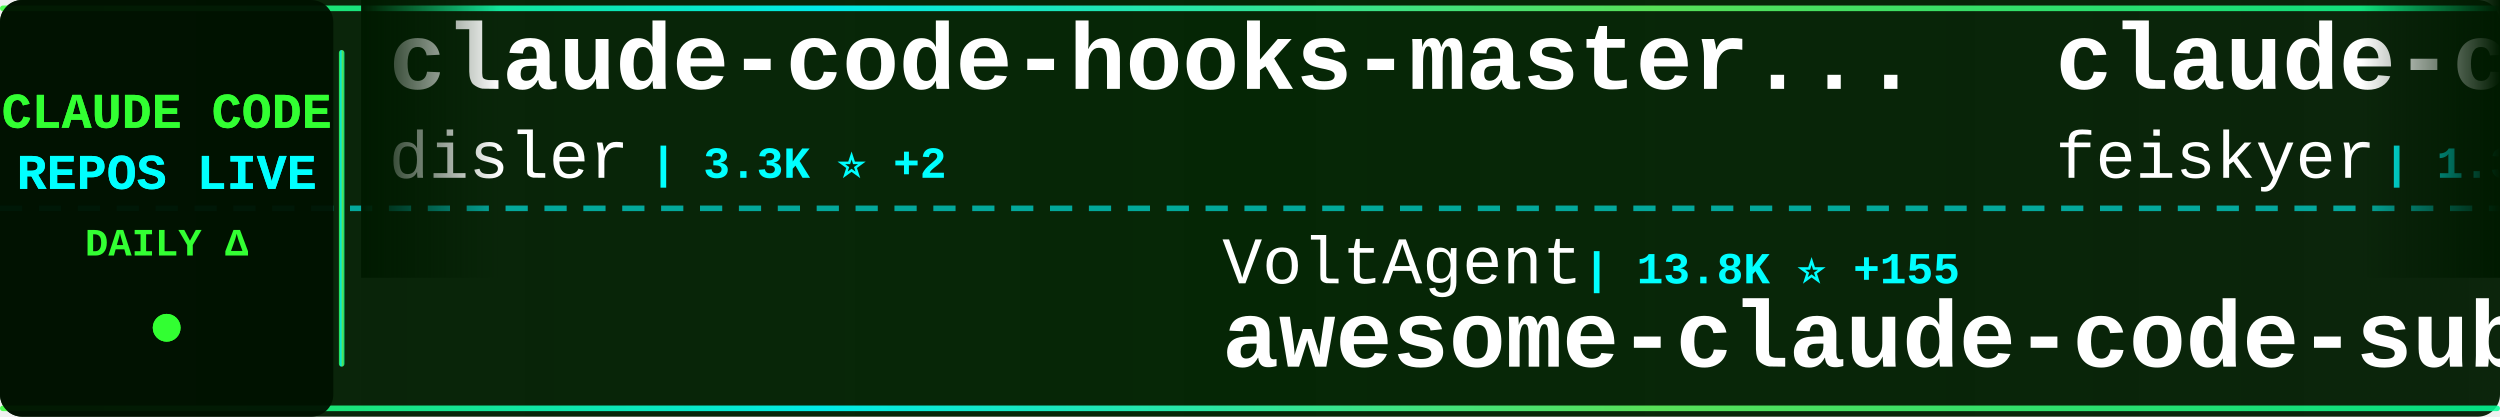
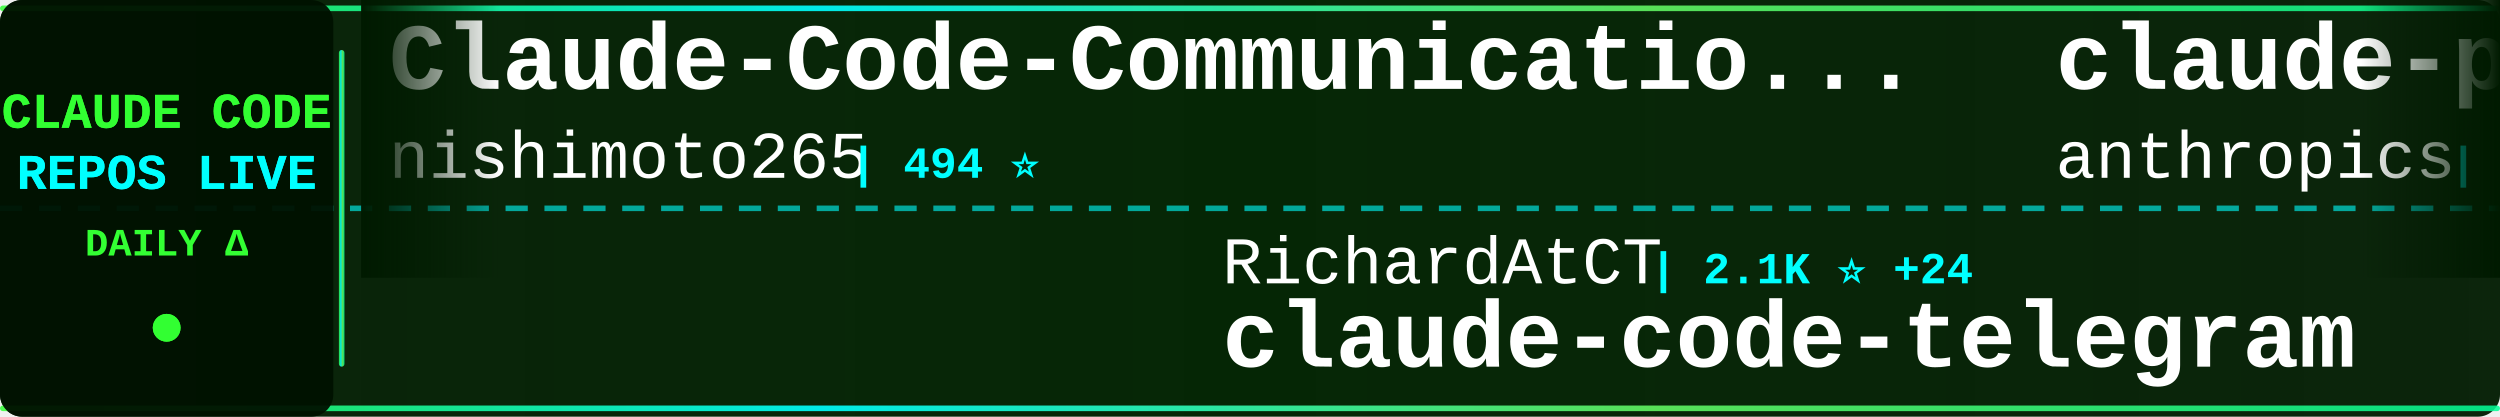
<svg xmlns="http://www.w3.org/2000/svg" width="900" height="150">
  <defs>
    <linearGradient id="tickerBg" x1="0%" y1="0%" x2="100%" y2="0%">
      <stop offset="0%" style="stop-color:#001a00;stop-opacity:0.95" />
      <stop offset="50%" style="stop-color:#002200;stop-opacity:0.98" />
      <stop offset="100%" style="stop-color:#001a00;stop-opacity:0.95" />
    </linearGradient>
    <linearGradient id="borderGrad" x1="0%" y1="0%" x2="100%" y2="0%">
      <stop offset="0%" style="stop-color:#33ff33;stop-opacity:0.85">
        <animate attributeName="stop-opacity" values="0.85;1;0.85" dur="2s" repeatCount="indefinite" />
      </stop>
      <stop offset="33%" style="stop-color:#00ffff;stop-opacity:0.9">
        <animate attributeName="stop-opacity" values="0.9;1;0.9" dur="2.2s" repeatCount="indefinite" />
      </stop>
      <stop offset="66%" style="stop-color:#66ff66;stop-opacity:0.85">
        <animate attributeName="stop-opacity" values="0.85;1;0.85" dur="1.8s" repeatCount="indefinite" />
      </stop>
      <stop offset="100%" style="stop-color:#00ff99;stop-opacity:0.85">
        <animate attributeName="stop-opacity" values="0.85;1;0.85" dur="2s" repeatCount="indefinite" />
      </stop>
    </linearGradient>
    <filter id="textGlow">
      <feGaussianBlur stdDeviation="0.1" result="coloredBlur" />
      <feMerge>
        <feMergeNode in="coloredBlur" />
        <feMergeNode in="SourceGraphic" />
      </feMerge>
    </filter>
    <filter id="metricGlow">
      <feGaussianBlur stdDeviation="0.2" result="coloredBlur" />
      <feMerge>
        <feMergeNode in="coloredBlur" />
        <feMergeNode in="SourceGraphic" />
      </feMerge>
    </filter>
    <linearGradient id="leftFade" x1="0%" y1="0%" x2="100%" y2="0%">
      <stop offset="0%" style="stop-color:#001a00;stop-opacity:1" />
      <stop offset="100%" style="stop-color:#001a00;stop-opacity:0" />
    </linearGradient>
    <linearGradient id="rightFade" x1="0%" y1="0%" x2="100%" y2="0%">
      <stop offset="0%" style="stop-color:#001a00;stop-opacity:0" />
      <stop offset="100%" style="stop-color:#001a00;stop-opacity:1" />
    </linearGradient>
  </defs>
  <rect width="900" height="150" fill="url(#tickerBg)" rx="8" />
  <rect x="0" y="2" width="900" height="2" fill="url(#borderGrad)" rx="1" />
  <rect x="0" y="146" width="900" height="2" fill="url(#borderGrad)" rx="1" />
  <line x1="0" y1="75" x2="900" y2="75" stroke="#00ffff" stroke-width="2" stroke-dasharray="8 6" opacity="0.6" />
  <rect x="0" y="0" width="120" height="150" fill="#001100" opacity="0.95" rx="8" />
  <text x="60" y="46" font-family="'Courier New', monospace" font-size="18" font-weight="bold" fill="#33ff33" text-anchor="middle" filter="url(#textGlow)">
    CLAUDE CODE
  </text>
  <text x="60" y="68" font-family="'Courier New', monospace" font-size="18" font-weight="bold" fill="#00ffff" text-anchor="middle" filter="url(#textGlow)">
    REPOS LIVE
  </text>
  <text x="60" y="92" font-family="'Courier New', monospace" font-size="14" font-weight="bold" fill="#33ff33" text-anchor="middle">
    DAILY Δ
  </text>
  <circle cx="60" cy="118" r="5" fill="#33ff33" filter="url(#metricGlow)">
    <animate attributeName="r" values="4;6;4" dur="1.5s" repeatCount="indefinite" />
    <animate attributeName="opacity" values="0.6;1;0.6" dur="1.5s" repeatCount="indefinite" />
  </circle>
  <rect x="122" y="18" width="2" height="114" fill="url(#borderGrad)" rx="1" />
  <clipPath id="tickerClip">
    <rect x="130" y="0" width="770" height="150" />
  </clipPath>
  <g clip-path="url(#tickerClip)">
    <g id="tickerItems">
      <animateTransform attributeName="transform" attributeType="XML" type="translate" from="0 0" to="-3000 0" dur="54s" repeatCount="indefinite" />
      <g transform="translate(0, 0)">
-         <text x="140" y="32" font-family="'Courier New', monospace" font-size="34" font-weight="bold" fill="#ffffff">claude-code-hooks-master...</text>
-         <text x="140" y="64" font-family="'Courier New', monospace" font-size="24" font-weight="normal" fill="#ffffff" opacity="1.0">disler</text>
-         <text x="234" y="64" font-family="'Courier New', monospace" font-size="16" font-weight="bold" fill="#00ffff"> | 3.3K ⭐ +2</text>
+         <text x="140" y="32" font-family="'Courier New', monospace" font-size="34" font-weight="bold" fill="#ffffff">Claude-Code-Communicatio...</text>
+         <text x="140" y="64" font-family="'Courier New', monospace" font-size="24" font-weight="normal" fill="#ffffff" opacity="1.0">nishimoto265</text>
+         <text x="306" y="64" font-family="'Courier New', monospace" font-size="16" font-weight="bold" fill="#00ffff"> | 494 ⭐</text>
      </g>
      <g transform="translate(300, 0)">
-         <text x="140" y="102" font-family="'Courier New', monospace" font-size="24" font-weight="normal" fill="#ffffff" opacity="1.0">VoltAgent</text>
-         <text x="270" y="102" font-family="'Courier New', monospace" font-size="16" font-weight="bold" fill="#00ffff"> | 13.8K ⭐ +155</text>
-         <text x="140" y="132" font-family="'Courier New', monospace" font-size="34" font-weight="bold" fill="#ffffff">awesome-claude-code-suba...</text>
+         <text x="140" y="102" font-family="'Courier New', monospace" font-size="24" font-weight="normal" fill="#ffffff" opacity="1.0">RichardAtCT</text>
+         <text x="294" y="102" font-family="'Courier New', monospace" font-size="16" font-weight="bold" fill="#00ffff"> | 2.1K ⭐ +24</text>
+         <text x="140" y="132" font-family="'Courier New', monospace" font-size="34" font-weight="bold" fill="#ffffff">claude-code-telegram</text>
      </g>
      <g transform="translate(600, 0)">
-         <text x="140" y="32" font-family="'Courier New', monospace" font-size="34" font-weight="bold" fill="#ffffff">claude-code-settings</text>
-         <text x="140" y="64" font-family="'Courier New', monospace" font-size="24" font-weight="normal" fill="#ffffff" opacity="1.0">feiskyer</text>
-         <text x="258" y="64" font-family="'Courier New', monospace" font-size="16" font-weight="bold" fill="#00ffff"> | 1.3K ⭐ +2</text>
+         <text x="140" y="32" font-family="'Courier New', monospace" font-size="34" font-weight="bold" fill="#ffffff">claude-plugins-official</text>
+         <text x="140" y="64" font-family="'Courier New', monospace" font-size="24" font-weight="normal" fill="#ffffff" opacity="1.0">anthropics</text>
+         <text x="282" y="64" font-family="'Courier New', monospace" font-size="16" font-weight="bold" fill="#00ffff"> | 11.3K ⭐ +547</text>
      </g>
      <g transform="translate(900, 0)">
-         <text x="140" y="102" font-family="'Courier New', monospace" font-size="24" font-weight="normal" fill="#ffffff" opacity="1.0">ccplugins</text>
-         <text x="270" y="102" font-family="'Courier New', monospace" font-size="16" font-weight="bold" fill="#00ffff"> | 622 ⭐ +2</text>
-         <text x="140" y="132" font-family="'Courier New', monospace" font-size="34" font-weight="bold" fill="#ffffff">awesome-claude-code-plug...</text>
+         <text x="140" y="102" font-family="'Courier New', monospace" font-size="24" font-weight="normal" fill="#ffffff" opacity="1.0">Piebald-AI</text>
+         <text x="282" y="102" font-family="'Courier New', monospace" font-size="16" font-weight="bold" fill="#00ffff"> | 5.9K ⭐ +35</text>
+         <text x="140" y="132" font-family="'Courier New', monospace" font-size="34" font-weight="bold" fill="#ffffff">claude-code-system-promp...</text>
      </g>
      <g transform="translate(1200, 0)">
-         <text x="140" y="32" font-family="'Courier New', monospace" font-size="34" font-weight="bold" fill="#ffffff">ClaudeCodeAgents</text>
-         <text x="140" y="64" font-family="'Courier New', monospace" font-size="24" font-weight="normal" fill="#ffffff" opacity="1.0">darcyegb</text>
-         <text x="258" y="64" font-family="'Courier New', monospace" font-size="16" font-weight="bold" fill="#00ffff"> | 591 ⭐</text>
+         <text x="140" y="32" font-family="'Courier New', monospace" font-size="34" font-weight="bold" fill="#ffffff">claudecodeui</text>
+         <text x="140" y="64" font-family="'Courier New', monospace" font-size="24" font-weight="normal" fill="#ffffff" opacity="1.0">siteboon</text>
+         <text x="258" y="64" font-family="'Courier New', monospace" font-size="16" font-weight="bold" fill="#00ffff"> | 8.4K ⭐ +35</text>
      </g>
      <g transform="translate(1500, 0)">
-         <text x="140" y="102" font-family="'Courier New', monospace" font-size="24" font-weight="normal" fill="#ffffff" opacity="1.0">github</text>
-         <text x="234" y="102" font-family="'Courier New', monospace" font-size="16" font-weight="bold" fill="#00ffff"> | 76.8K ⭐ +264</text>
-         <text x="140" y="132" font-family="'Courier New', monospace" font-size="34" font-weight="bold" fill="#ffffff">spec-kit</text>
+         <text x="140" y="102" font-family="'Courier New', monospace" font-size="24" font-weight="normal" fill="#ffffff" opacity="1.0">numman-ali</text>
+         <text x="282" y="102" font-family="'Courier New', monospace" font-size="16" font-weight="bold" fill="#00ffff"> | 9.0K ⭐ +14</text>
+         <text x="140" y="132" font-family="'Courier New', monospace" font-size="34" font-weight="bold" fill="#ffffff">openskills</text>
      </g>
      <g transform="translate(1800, 0)">
-         <text x="140" y="32" font-family="'Courier New', monospace" font-size="34" font-weight="bold" fill="#ffffff">claude-code-hub</text>
-         <text x="140" y="64" font-family="'Courier New', monospace" font-size="24" font-weight="normal" fill="#ffffff" opacity="1.0">ding113</text>
-         <text x="246" y="64" font-family="'Courier New', monospace" font-size="16" font-weight="bold" fill="#00ffff"> | 1.8K ⭐ +22</text>
+         <text x="140" y="32" font-family="'Courier New', monospace" font-size="34" font-weight="bold" fill="#ffffff">claude-code-transcripts</text>
+         <text x="140" y="64" font-family="'Courier New', monospace" font-size="24" font-weight="normal" fill="#ffffff" opacity="1.0">simonw</text>
+         <text x="234" y="64" font-family="'Courier New', monospace" font-size="16" font-weight="bold" fill="#00ffff"> | 1.1K ⭐ +2</text>
      </g>
      <g transform="translate(2100, 0)">
-         <text x="140" y="102" font-family="'Courier New', monospace" font-size="24" font-weight="normal" fill="#ffffff" opacity="1.0">simonw</text>
-         <text x="234" y="102" font-family="'Courier New', monospace" font-size="16" font-weight="bold" fill="#00ffff"> | 1.1K ⭐ +2</text>
-         <text x="140" y="132" font-family="'Courier New', monospace" font-size="34" font-weight="bold" fill="#ffffff">claude-code-transcripts</text>
+         <text x="140" y="102" font-family="'Courier New', monospace" font-size="24" font-weight="normal" fill="#ffffff" opacity="1.0">JessyTsui</text>
+         <text x="270" y="102" font-family="'Courier New', monospace" font-size="16" font-weight="bold" fill="#00ffff"> | 1.2K ⭐ +2</text>
+         <text x="140" y="132" font-family="'Courier New', monospace" font-size="34" font-weight="bold" fill="#ffffff">Claude-Code-Remote</text>
      </g>
      <g transform="translate(2400, 0)">
-         <text x="140" y="32" font-family="'Courier New', monospace" font-size="34" font-weight="bold" fill="#ffffff">claude-code-base-action</text>
-         <text x="140" y="64" font-family="'Courier New', monospace" font-size="24" font-weight="normal" fill="#ffffff" opacity="1.0">anthropics</text>
-         <text x="282" y="64" font-family="'Courier New', monospace" font-size="16" font-weight="bold" fill="#00ffff"> | 606 ⭐ +4</text>
+         <text x="140" y="32" font-family="'Courier New', monospace" font-size="34" font-weight="bold" fill="#ffffff">claude-code-requirements...</text>
+         <text x="140" y="64" font-family="'Courier New', monospace" font-size="24" font-weight="normal" fill="#ffffff" opacity="1.0">rizethereum</text>
+         <text x="294" y="64" font-family="'Courier New', monospace" font-size="16" font-weight="bold" fill="#00ffff"> | 1.8K ⭐</text>
      </g>
      <g transform="translate(2700, 0)">
-         <text x="140" y="102" font-family="'Courier New', monospace" font-size="24" font-weight="normal" fill="#ffffff" opacity="1.0">lst97</text>
-         <text x="222" y="102" font-family="'Courier New', monospace" font-size="16" font-weight="bold" fill="#00ffff"> | 1.5K ⭐ +3</text>
-         <text x="140" y="132" font-family="'Courier New', monospace" font-size="34" font-weight="bold" fill="#ffffff">claude-code-sub-agents</text>
+         <text x="140" y="102" font-family="'Courier New', monospace" font-size="24" font-weight="normal" fill="#ffffff" opacity="1.0">code-yeongyu</text>
+         <text x="306" y="102" font-family="'Courier New', monospace" font-size="16" font-weight="bold" fill="#00ffff"> | 40.0K ⭐ +231</text>
+         <text x="140" y="132" font-family="'Courier New', monospace" font-size="34" font-weight="bold" fill="#ffffff">oh-my-openagent</text>
      </g>
      <g transform="translate(3000, 0)">
-         <text x="140" y="32" font-family="'Courier New', monospace" font-size="34" font-weight="bold" fill="#ffffff">claude-code-hooks-master...</text>
-         <text x="140" y="64" font-family="'Courier New', monospace" font-size="24" font-weight="normal" fill="#ffffff" opacity="1.0">disler</text>
-         <text x="234" y="64" font-family="'Courier New', monospace" font-size="16" font-weight="bold" fill="#00ffff"> | 3.3K ⭐ +2</text>
+         <text x="140" y="32" font-family="'Courier New', monospace" font-size="34" font-weight="bold" fill="#ffffff">Claude-Code-Communicatio...</text>
+         <text x="140" y="64" font-family="'Courier New', monospace" font-size="24" font-weight="normal" fill="#ffffff" opacity="1.0">nishimoto265</text>
+         <text x="306" y="64" font-family="'Courier New', monospace" font-size="16" font-weight="bold" fill="#00ffff"> | 494 ⭐</text>
      </g>
      <g transform="translate(3300, 0)">
-         <text x="140" y="102" font-family="'Courier New', monospace" font-size="24" font-weight="normal" fill="#ffffff" opacity="1.0">VoltAgent</text>
-         <text x="270" y="102" font-family="'Courier New', monospace" font-size="16" font-weight="bold" fill="#00ffff"> | 13.8K ⭐ +155</text>
-         <text x="140" y="132" font-family="'Courier New', monospace" font-size="34" font-weight="bold" fill="#ffffff">awesome-claude-code-suba...</text>
+         <text x="140" y="102" font-family="'Courier New', monospace" font-size="24" font-weight="normal" fill="#ffffff" opacity="1.0">RichardAtCT</text>
+         <text x="294" y="102" font-family="'Courier New', monospace" font-size="16" font-weight="bold" fill="#00ffff"> | 2.1K ⭐ +24</text>
+         <text x="140" y="132" font-family="'Courier New', monospace" font-size="34" font-weight="bold" fill="#ffffff">claude-code-telegram</text>
      </g>
      <g transform="translate(3600, 0)">
-         <text x="140" y="32" font-family="'Courier New', monospace" font-size="34" font-weight="bold" fill="#ffffff">claude-code-settings</text>
-         <text x="140" y="64" font-family="'Courier New', monospace" font-size="24" font-weight="normal" fill="#ffffff" opacity="1.0">feiskyer</text>
-         <text x="258" y="64" font-family="'Courier New', monospace" font-size="16" font-weight="bold" fill="#00ffff"> | 1.3K ⭐ +2</text>
+         <text x="140" y="32" font-family="'Courier New', monospace" font-size="34" font-weight="bold" fill="#ffffff">claude-plugins-official</text>
+         <text x="140" y="64" font-family="'Courier New', monospace" font-size="24" font-weight="normal" fill="#ffffff" opacity="1.0">anthropics</text>
+         <text x="282" y="64" font-family="'Courier New', monospace" font-size="16" font-weight="bold" fill="#00ffff"> | 11.3K ⭐ +547</text>
      </g>
      <g transform="translate(3900, 0)">
-         <text x="140" y="102" font-family="'Courier New', monospace" font-size="24" font-weight="normal" fill="#ffffff" opacity="1.0">ccplugins</text>
-         <text x="270" y="102" font-family="'Courier New', monospace" font-size="16" font-weight="bold" fill="#00ffff"> | 622 ⭐ +2</text>
-         <text x="140" y="132" font-family="'Courier New', monospace" font-size="34" font-weight="bold" fill="#ffffff">awesome-claude-code-plug...</text>
+         <text x="140" y="102" font-family="'Courier New', monospace" font-size="24" font-weight="normal" fill="#ffffff" opacity="1.0">Piebald-AI</text>
+         <text x="282" y="102" font-family="'Courier New', monospace" font-size="16" font-weight="bold" fill="#00ffff"> | 5.9K ⭐ +35</text>
+         <text x="140" y="132" font-family="'Courier New', monospace" font-size="34" font-weight="bold" fill="#ffffff">claude-code-system-promp...</text>
      </g>
    </g>
  </g>
  <rect x="130" y="0" width="50" height="100" fill="url(#leftFade)" />
  <rect x="850" y="0" width="50" height="100" fill="url(#rightFade)" />
</svg>
